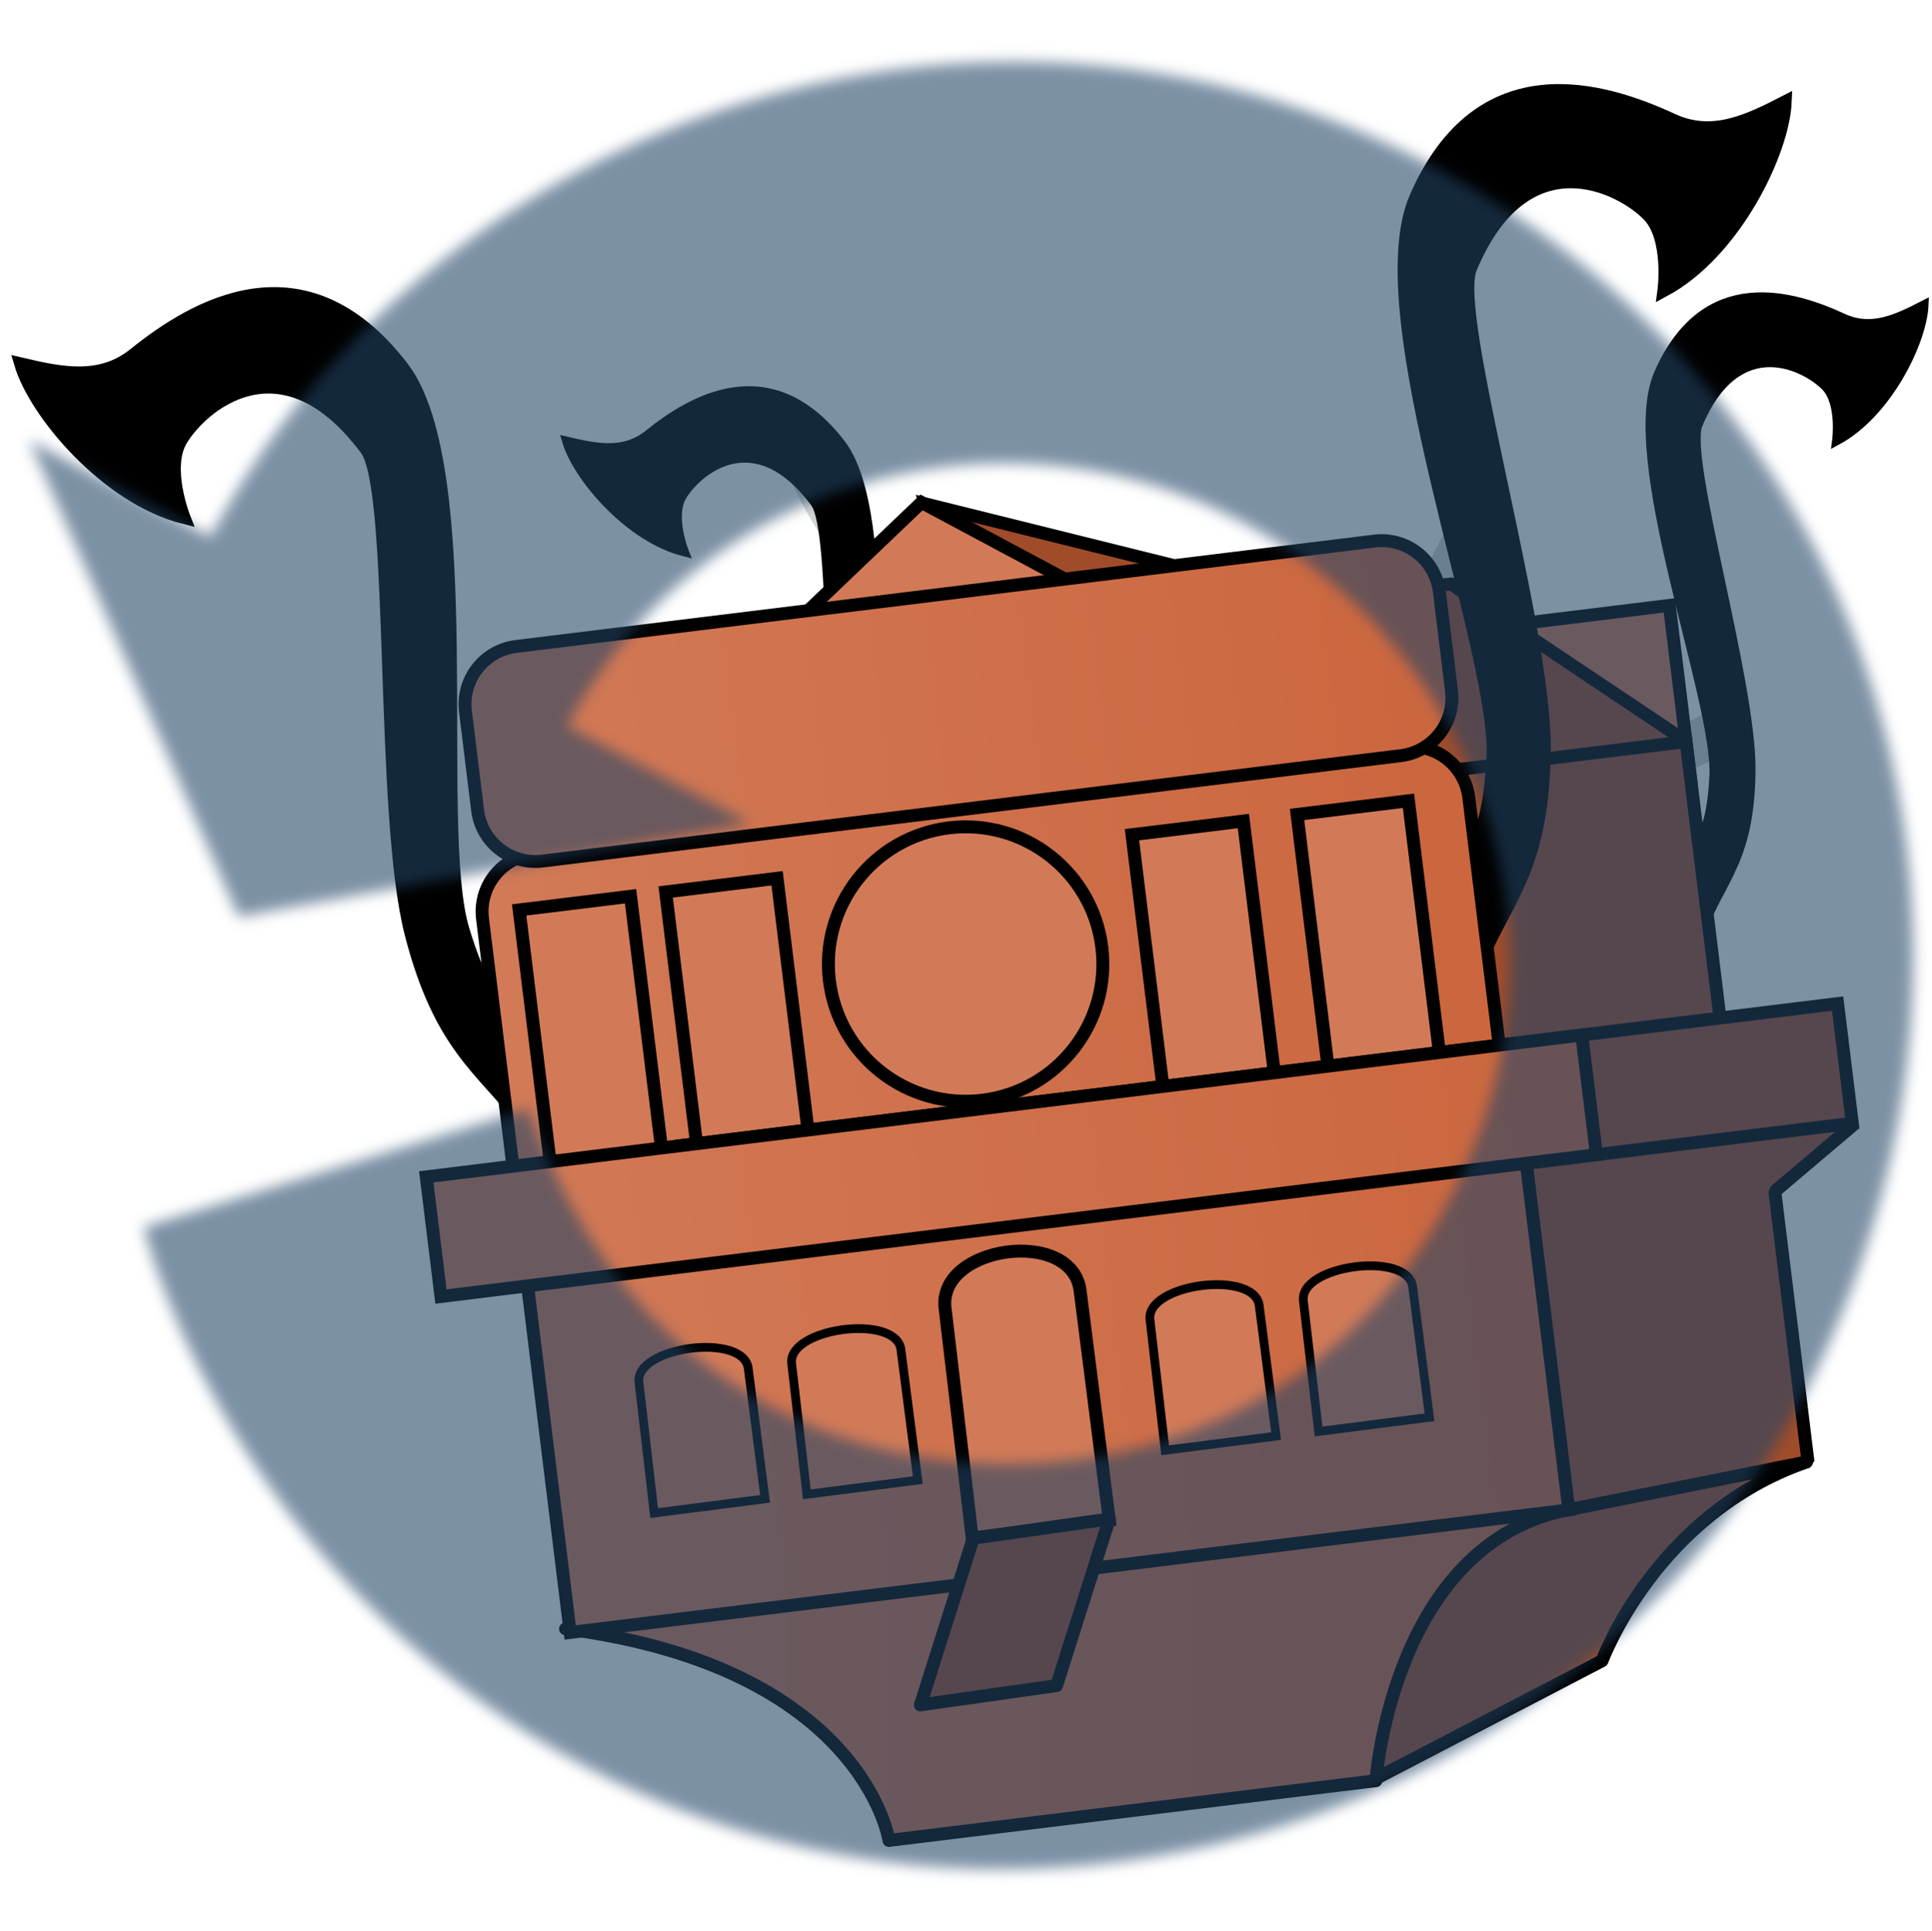
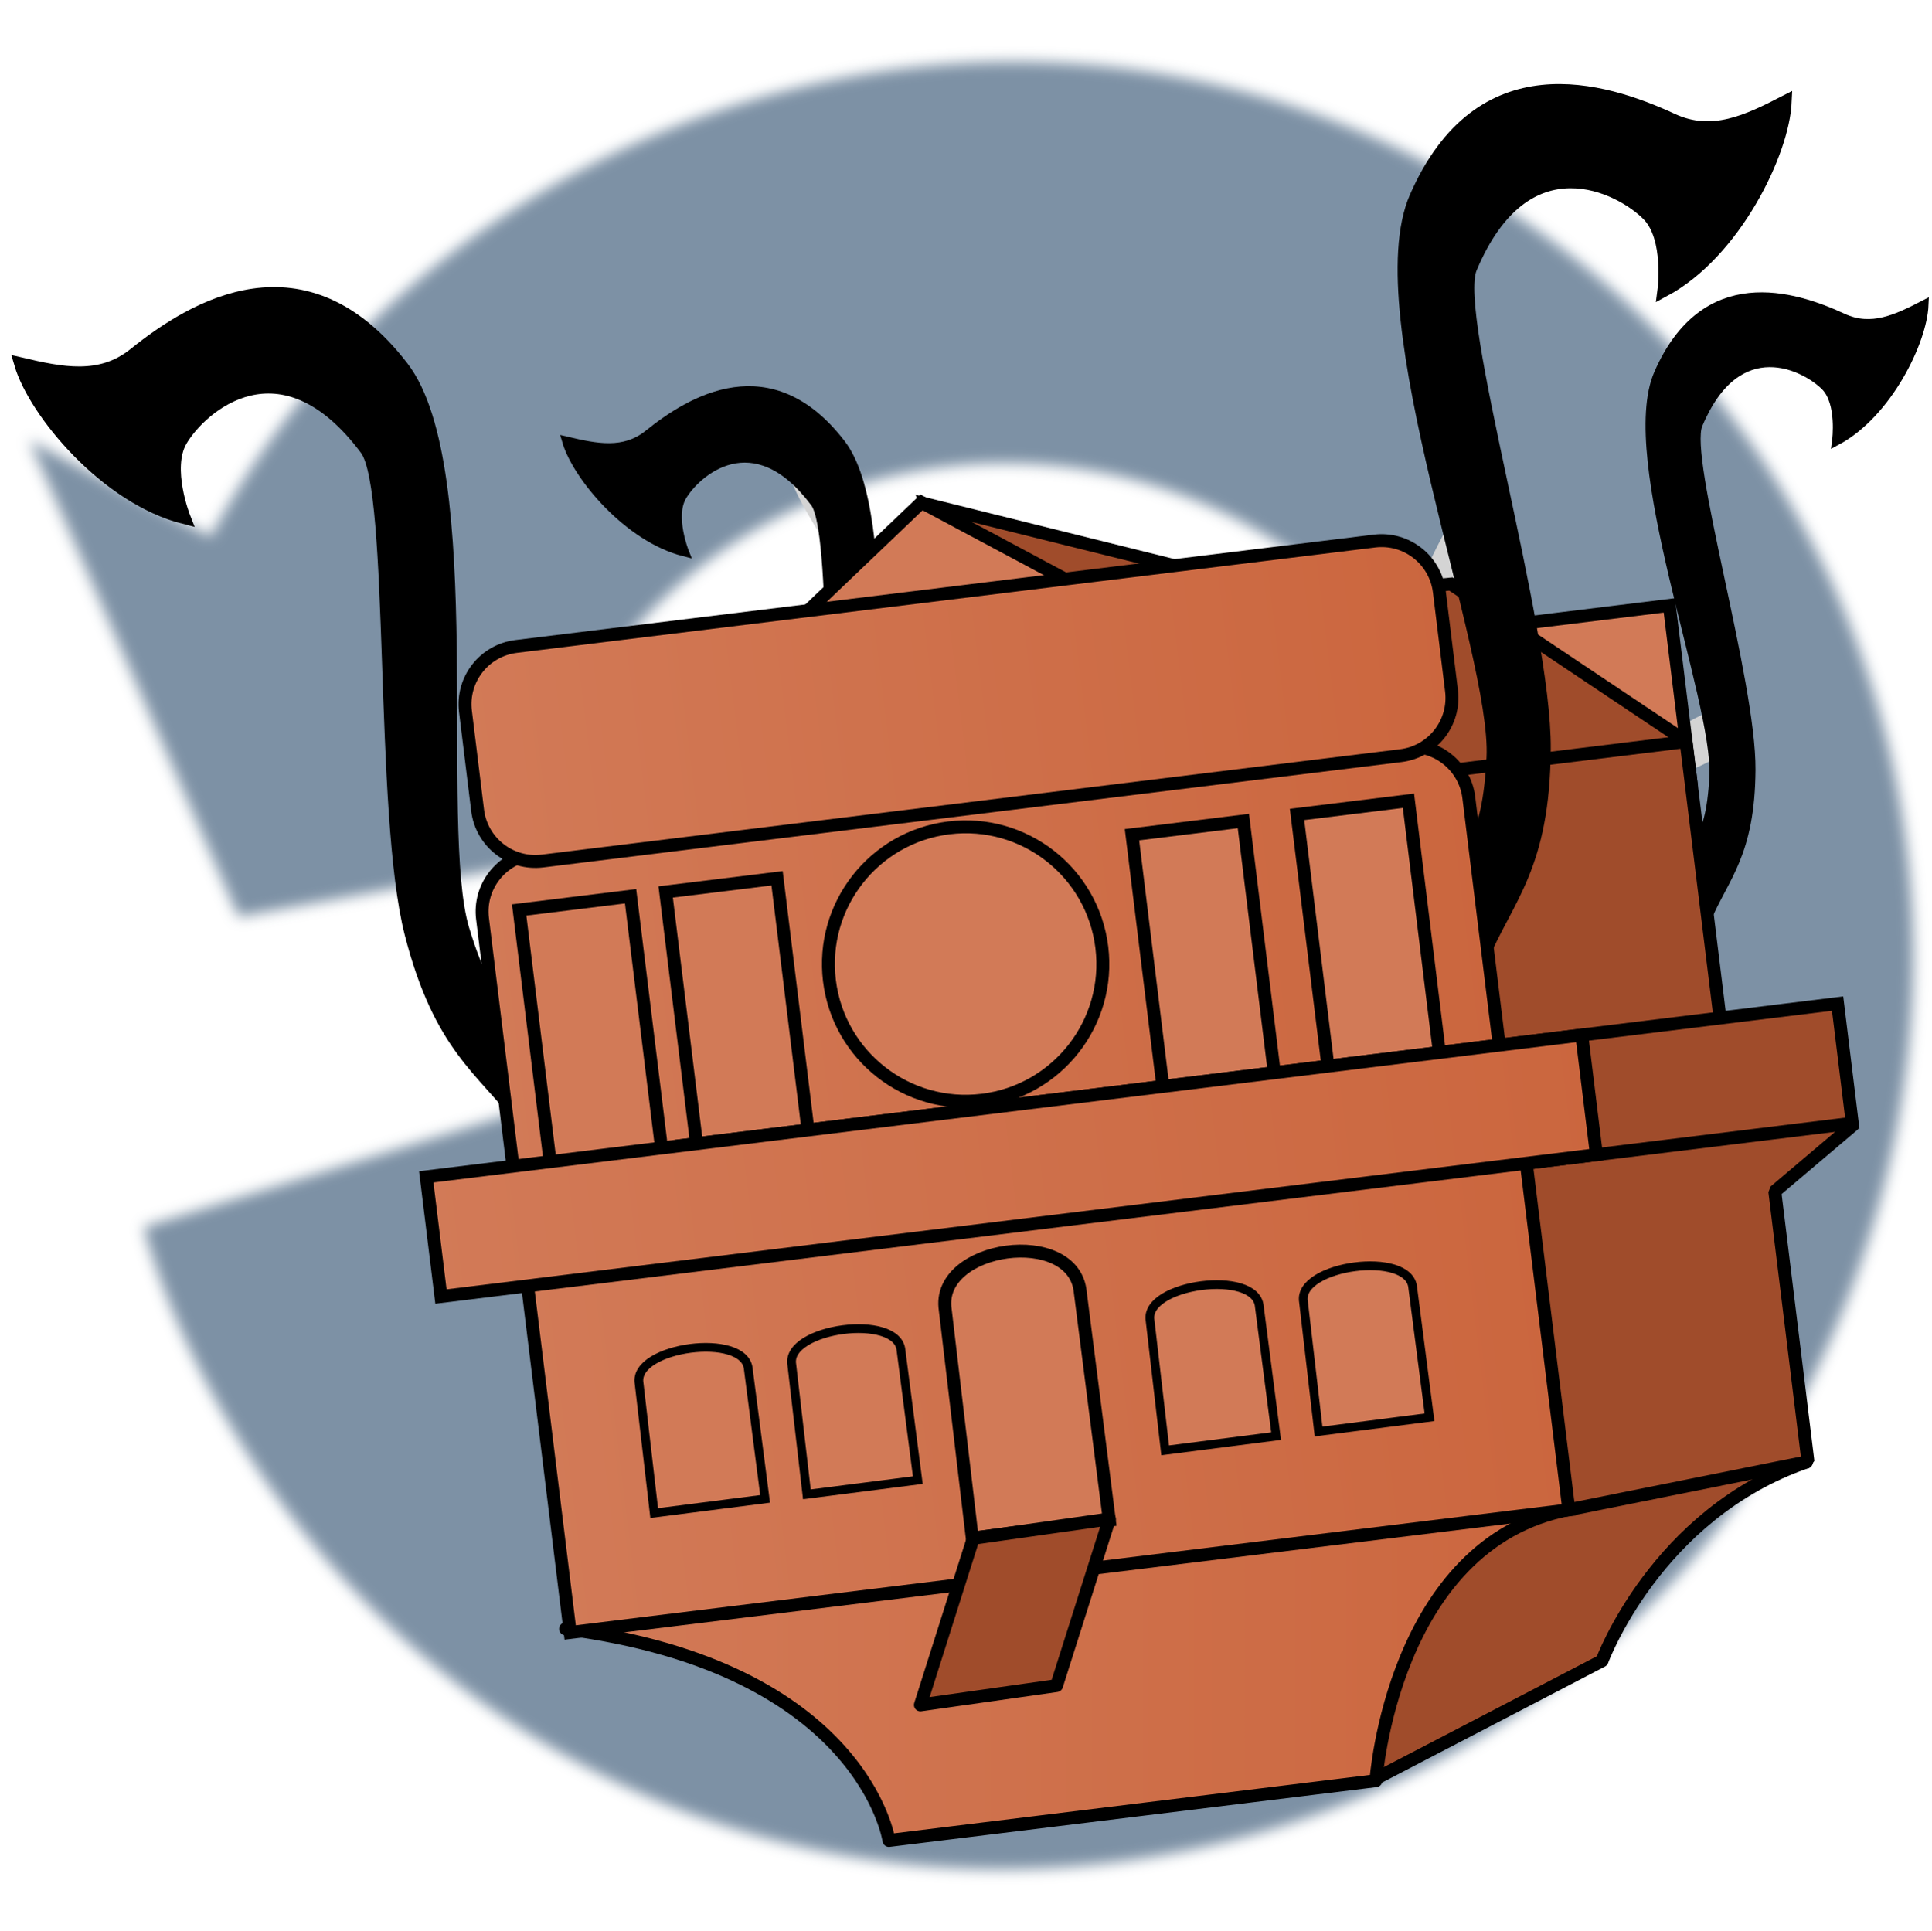
<svg xmlns="http://www.w3.org/2000/svg" xmlns:xlink="http://www.w3.org/1999/xlink" id="svg2" version="1.1" width="149.589" height="149.586">
  <defs id="defs6">
    <linearGradient id="linearGradient4018">
      <stop style="stop-color:#d27a57;stop-opacity:1;" offset="0" id="stop4020" />
      <stop style="stop-color:#cb663e;stop-opacity:1;" offset="1" id="stop4022" />
    </linearGradient>
    <linearGradient id="linearGradient17941">
      <stop id="stop17943" offset="0" style="stop-color:#14b58e;stop-opacity:1;" />
      <stop style="stop-color:#19f7c0;stop-opacity:1;" offset="0.315" id="stop17945" />
      <stop id="stop17947" offset="1" style="stop-color:#63d8c8;stop-opacity:1" />
    </linearGradient>
    <linearGradient id="linearGradient15626">
      <stop style="stop-color:#14b58e;stop-opacity:1;" offset="0" id="stop15628" />
      <stop id="stop15630" offset="0.449" style="stop-color:#19f7c0;stop-opacity:1;" />
      <stop style="stop-color:#63d8c8;stop-opacity:1" offset="1" id="stop15632" />
    </linearGradient>
    <linearGradient id="linearGradient14152">
      <stop id="stop14154" offset="0" style="stop-color:#14b58e;stop-opacity:1;" />
      <stop style="stop-color:#19f7c0;stop-opacity:1;" offset="0.827" id="stop14156" />
      <stop id="stop14158" offset="1" style="stop-color:#94e4d1;stop-opacity:1;" />
    </linearGradient>
    <linearGradient id="linearGradient4912">
      <stop style="stop-color:#31e8bb;stop-opacity:1;" offset="0" id="stop4914" />
      <stop id="stop4916" offset="0.302" style="stop-color:#5af9d2;stop-opacity:1;" />
      <stop style="stop-color:#2daf90;stop-opacity:1;" offset="1" id="stop4918" />
    </linearGradient>
    <linearGradient id="linearGradient4084">
      <stop id="stop4086" offset="0" style="stop-color:#0e8165;stop-opacity:1;" />
      <stop style="stop-color:#07c99a;stop-opacity:1;" offset="0.5" id="stop4092" />
      <stop id="stop4088" offset="1" style="stop-color:#114438;stop-opacity:1;" />
    </linearGradient>
    <radialGradient gradientUnits="userSpaceOnUse" gradientTransform="matrix(1,0,0,0.9735031,0,4.573839)" r="91.157" fy="158.724" fx="143.795" cy="158.724" cx="143.795" id="radialGradient4090" xlink:href="#linearGradient4084" />
    <linearGradient xlink:href="#linearGradient4912" id="linearGradient6490" gradientUnits="userSpaceOnUse" x1="51.343" y1="81.649" x2="72.756" y2="76.174" gradientTransform="matrix(0.9659258,0.258819,-0.258819,0.9659258,22.81338,-13.20732)" />
    <linearGradient xlink:href="#linearGradient4912" id="linearGradient9450" gradientUnits="userSpaceOnUse" gradientTransform="matrix(0.9659258,0.258819,-0.258819,0.9659258,22.81338,-13.20732)" x1="51.343" y1="81.649" x2="72.756" y2="76.174" />
    <linearGradient xlink:href="#linearGradient4912" id="linearGradient9453" gradientUnits="userSpaceOnUse" gradientTransform="matrix(0.9659258,0.258819,-0.258819,0.9659258,22.81338,-13.20732)" x1="51.343" y1="81.649" x2="72.756" y2="76.174" />
    <linearGradient xlink:href="#linearGradient4912" id="linearGradient10840" gradientUnits="userSpaceOnUse" gradientTransform="matrix(0.9659258,0.258819,-0.258819,0.9659258,22.81338,-13.20732)" x1="51.343" y1="81.649" x2="72.756" y2="76.174" />
    <linearGradient xlink:href="#linearGradient4912" id="linearGradient10843" gradientUnits="userSpaceOnUse" gradientTransform="matrix(0.9659258,0.258819,-0.258819,0.9659258,22.81338,-13.20732)" x1="51.343" y1="81.649" x2="72.756" y2="76.174" />
    <linearGradient xlink:href="#linearGradient4912" id="linearGradient11216" gradientUnits="userSpaceOnUse" gradientTransform="matrix(0.9659258,0.258819,-0.258819,0.9659258,22.81338,-13.20732)" x1="51.343" y1="81.649" x2="72.756" y2="76.174" />
    <linearGradient xlink:href="#linearGradient4912" id="linearGradient11219" gradientUnits="userSpaceOnUse" gradientTransform="matrix(0.9659258,0.258819,-0.258819,0.9659258,22.81338,-13.20732)" x1="51.343" y1="81.649" x2="72.756" y2="76.174" />
    <linearGradient xlink:href="#linearGradient4912" id="linearGradient14146" gradientUnits="userSpaceOnUse" gradientTransform="matrix(0.9659258,0.258819,-0.258819,0.9659258,22.81338,-13.20732)" x1="51.343" y1="81.649" x2="72.756" y2="76.174" />
    <linearGradient xlink:href="#linearGradient14152" id="linearGradient14149" gradientUnits="userSpaceOnUse" gradientTransform="matrix(0.9659258,0.258819,-0.258819,0.9659258,22.81338,-13.20732)" x1="72.071" y1="76.262" x2="48.627" y2="82.556" />
    <linearGradient xlink:href="#linearGradient14152" id="linearGradient15618" gradientUnits="userSpaceOnUse" gradientTransform="matrix(0.9659258,0.258819,-0.258819,0.9659258,22.81338,-13.20732)" x1="72.071" y1="76.262" x2="48.627" y2="82.556" />
    <radialGradient xlink:href="#linearGradient15626" id="radialGradient15624" cx="50.227" cy="78.632" fx="50.227" fy="78.632" r="14.538" gradientTransform="matrix(0.706234,-0.0080667,0.00284091,0.2487195,14.53164,59.97818)" gradientUnits="userSpaceOnUse" />
    <radialGradient xlink:href="#linearGradient15626" id="radialGradient15738" gradientUnits="userSpaceOnUse" gradientTransform="matrix(0.706234,-0.0080667,0.00284091,0.2487195,14.53164,59.97818)" cx="50.227" cy="78.632" fx="50.227" fy="78.632" r="14.538" />
    <radialGradient xlink:href="#linearGradient4084" id="radialGradient20348" gradientUnits="userSpaceOnUse" gradientTransform="matrix(1,0,0,0.9735031,0,4.573839)" cx="134.471" cy="170.318" fx="134.471" fy="170.318" r="91.157" />
    <linearGradient xlink:href="#linearGradient4018" id="linearGradient4028" x1="60.015" y1="109.335" x2="137.018" y2="109.335" gradientUnits="userSpaceOnUse" />
    <linearGradient xlink:href="#linearGradient4018" id="linearGradient4036" x1="52.608" y1="145.565" x2="143.781" y2="145.565" gradientUnits="userSpaceOnUse" />
    <linearGradient xlink:href="#linearGradient4018" id="linearGradient4044" x1="59.371" y1="163.278" x2="138.307" y2="163.278" gradientUnits="userSpaceOnUse" />
    <linearGradient xlink:href="#linearGradient4018" id="linearGradient4052" x1="59.371" y1="131.395" x2="137.34" y2="131.395" gradientUnits="userSpaceOnUse" />
    <linearGradient xlink:href="#linearGradient4018" id="linearGradient4060" x1="80.172" y1="171.393" x2="158.863" y2="171.393" gradientUnits="userSpaceOnUse" />
    <linearGradient xlink:href="#linearGradient4018" id="linearGradient5071" gradientUnits="userSpaceOnUse" gradientTransform="translate(-91.56933,-34.07373)" x1="59.371" y1="131.395" x2="137.34" y2="131.395" />
    <linearGradient xlink:href="#linearGradient4018" id="linearGradient5073" gradientUnits="userSpaceOnUse" gradientTransform="translate(-91.56933,-34.07373)" x1="60.015" y1="109.335" x2="137.018" y2="109.335" />
    <linearGradient xlink:href="#linearGradient4018" id="linearGradient5075" gradientUnits="userSpaceOnUse" gradientTransform="translate(-95.03933,-22.66026)" x1="80.172" y1="171.393" x2="158.863" y2="171.393" />
    <linearGradient xlink:href="#linearGradient4018" id="linearGradient5077" gradientUnits="userSpaceOnUse" gradientTransform="translate(-91.56933,-34.07373)" x1="59.371" y1="163.278" x2="138.307" y2="163.278" />
    <linearGradient xlink:href="#linearGradient4018" id="linearGradient5079" gradientUnits="userSpaceOnUse" gradientTransform="translate(-91.56933,-34.07373)" x1="52.608" y1="145.565" x2="143.781" y2="145.565" />
    <filter id="filter5089" color-interpolation-filters="sRGB">
      <feGaussianBlur stdDeviation="0.536" id="feGaussianBlur5091" />
    </filter>
  </defs>
+   <path style="fill:#234567;fill-opacity:0.588;stroke:#123456;stroke-width:0;stroke-linecap:butt;stroke-linejoin:round;stroke-miterlimit:4;stroke-opacity:1;stroke-dasharray:none;display:inline;filter:url(#filter5089)" d="M 16.324,41.577 C 33.704,8.89 76.385,-5.521 110.999,12.883 145.613,31.288 157.982,72.311 139.934,107.653 122.608,141.578 78.697,154.709 45.174,136.753 18.04,122.219 11.304,95.863 11.135,95.055 l 29.764,-9.159 c 2.432,6.677 7.167,16.881 18.935,23.138 15.731,8.364 40.871,5.67 52.392,-15.998 C 123.378,72.061 113.521,49.637 96.284,40.472 78.157,30.833 54.428,36.497 43.924,56.252 L 58.126,63.804 18.48,71.013 2.287,34.113 z" id="path4329-9" />
  <g id="g4934" transform="translate(58.17433,-19.54544)">
    <g transform="matrix(0.2513295,-0.01370606,0.01370606,0.2513295,-7.206371,79.90288)" id="use19067">
      <rect y="74.071" x="47.019" height="9.661" width="151.363" id="rect19213" style="fill:none;stroke:none" />
      <path id="path19215" d="m 76.379,79.191 c 0,0 -22.263,-3.335 -26.301,-2.524 -4.038,0.811 -3.412,4.37 0.222,5.163 3.634,0.793 26.079,-2.639 26.079,-2.639 z" style="fill:#d4d4d4;fill-opacity:1;stroke:none" />
    </g>
    <g transform="matrix(0.432703,-9.8496855e-5,9.8496855e-5,0.432703,-31.96052,64.25154)" id="use19069">
      <rect y="74.071" x="47.019" height="9.661" width="151.363" id="rect19219" style="fill:none;stroke:none" />
      <path id="path19221" d="m 76.379,79.191 c 0,0 -22.263,-3.335 -26.301,-2.524 -4.038,0.811 -3.412,4.37 0.222,5.163 3.634,0.793 26.079,-2.639 26.079,-2.639 z" style="fill:#d4d4d4;fill-opacity:1;stroke:none" />
    </g>
    <g transform="matrix(0.6331902,0.0432812,-0.0432812,0.6331902,-40.56286,43.02132)" id="use19071">
      <rect y="74.071" x="47.019" height="9.661" width="151.363" id="rect19225" style="fill:none;stroke:none" />
      <path id="path19227" d="m 76.379,79.191 c 0,0 -22.263,-3.335 -26.301,-2.524 -4.038,0.811 -3.412,4.37 0.222,5.163 3.634,0.793 26.079,-2.639 26.079,-2.639 z" style="fill:#d4d4d4;fill-opacity:1;stroke:none" />
    </g>
    <g transform="matrix(0.2023036,0.1330762,-0.1330762,0.2023036,16.19152,66.4476)" id="use19079">
      <rect y="74.071" x="47.019" height="9.661" width="151.363" id="rect19249" style="fill:none;stroke:none" />
      <path id="path19251" d="m 76.379,79.191 c 0,0 -22.263,-3.335 -26.301,-2.524 -4.038,0.811 -3.412,4.37 0.222,5.163 3.634,0.793 26.079,-2.639 26.079,-2.639 z" style="fill:#d4d4d4;fill-opacity:1;stroke:none" />
    </g>
    <g transform="matrix(0.3768649,0.1858912,-0.1858912,0.3768649,-0.894322,45.51071)" id="use19081">
      <rect y="74.071" x="47.019" height="9.661" width="151.363" id="rect19255" style="fill:none;stroke:none" />
      <path id="path19257" d="m 76.379,79.191 c 0,0 -22.263,-3.335 -26.301,-2.524 -4.038,0.811 -3.412,4.37 0.222,5.163 3.634,0.793 26.079,-2.639 26.079,-2.639 z" style="fill:#d4d4d4;fill-opacity:1;stroke:none" />
    </g>
    <g transform="matrix(0.5325905,0.3110857,-0.3110857,0.5325905,-18.05859,17.9458)" id="use19083">
      <rect y="74.071" x="47.019" height="9.661" width="151.363" id="rect19261" style="fill:none;stroke:none" />
      <path id="path19263" d="m 76.379,79.191 c 0,0 -22.263,-3.335 -26.301,-2.524 -4.038,0.811 -3.412,4.37 0.222,5.163 3.634,0.793 26.079,-2.639 26.079,-2.639 z" style="fill:#d4d4d4;fill-opacity:1;stroke:none" />
    </g>
    <g transform="matrix(0.1093101,0.2042535,-0.2042535,0.1093101,32.88149,64.67146)" id="use19091">
      <rect y="74.071" x="47.019" height="9.661" width="151.363" id="rect19285" style="fill:none;stroke:none" />
      <path id="path19287" d="m 76.379,79.191 c 0,0 -22.263,-3.335 -26.301,-2.524 -4.038,0.811 -3.412,4.37 0.222,5.163 3.634,0.793 26.079,-2.639 26.079,-2.639 z" style="fill:#d4d4d4;fill-opacity:1;stroke:none" />
    </g>
    <g transform="matrix(0.2561137,0.3813573,-0.3813573,0.2561137,29.65983,31.69724)" id="use19093">
      <rect y="74.071" x="47.019" height="9.661" width="151.363" id="rect19291" style="fill:none;stroke:none" />
      <path id="path19293" d="m 76.379,79.191 c 0,0 -22.263,-3.335 -26.301,-2.524 -4.038,0.811 -3.412,4.37 0.222,5.163 3.634,0.793 26.079,-2.639 26.079,-2.639 z" style="fill:#d4d4d4;fill-opacity:1;stroke:none" />
    </g>
    <g transform="matrix(0.2884617,0.5906164,-0.5906164,0.2884617,36.99538,3.514318)" id="use19095">
      <rect y="74.071" x="47.019" height="9.661" width="151.363" id="rect19297" style="fill:none;stroke:none" />
      <path id="path19299" d="m 76.379,79.191 c 0,0 -22.263,-3.335 -26.301,-2.524 -4.038,0.811 -3.412,4.37 0.222,5.163 3.634,0.793 26.079,-2.639 26.079,-2.639 z" style="fill:#d4d4d4;fill-opacity:1;stroke:none" />
    </g>
    <g transform="matrix(-0.01142324,0.2682905,-0.2682905,-0.01142324,46.61843,66.34122)" id="use19103">
      <rect y="74.071" x="47.019" height="9.661" width="151.363" id="rect19321" style="fill:none;stroke:none" />
      <path id="path19323" d="m 76.379,79.191 c 0,0 -22.263,-3.335 -26.301,-2.524 -4.038,0.811 -3.412,4.37 0.222,5.163 3.634,0.793 26.079,-2.639 26.079,-2.639 z" style="fill:#d4d4d4;fill-opacity:1;stroke:none" />
    </g>
    <g transform="matrix(-0.04824191,0.442265,-0.442265,-0.04824191,70.96988,47.98405)" id="use19105">
      <rect y="74.071" x="47.019" height="9.661" width="151.363" id="rect19327" style="fill:none;stroke:none" />
      <path id="path19329" d="m 76.379,79.191 c 0,0 -22.263,-3.335 -26.301,-2.524 -4.038,0.811 -3.412,4.37 0.222,5.163 3.634,0.793 26.079,-2.639 26.079,-2.639 z" style="fill:#d4d4d4;fill-opacity:1;stroke:none" />
    </g>
    <g transform="matrix(-0.1166188,0.2283888,-0.2283888,-0.1166188,55.13406,79.02649)" id="use19115">
      <rect y="74.071" x="47.019" height="9.661" width="151.363" id="rect19357" style="fill:none;stroke:none" />
      <path id="path19359" d="m 76.379,79.191 c 0,0 -22.263,-3.335 -26.301,-2.524 -4.038,0.811 -3.412,4.37 0.222,5.163 3.634,0.793 26.079,-2.639 26.079,-2.639 z" style="fill:#d4d4d4;fill-opacity:1;stroke:none" />
    </g>
    <g transform="matrix(-0.21926,0.3806915,-0.3806915,-0.21926,79.70434,69.14489)" id="use19117">
      <rect y="74.071" x="47.019" height="9.661" width="151.363" id="rect19363" style="fill:none;stroke:none" />
      <path id="path19365" d="m 76.379,79.191 c 0,0 -22.263,-3.335 -26.301,-2.524 -4.038,0.811 -3.412,4.37 0.222,5.163 3.634,0.793 26.079,-2.639 26.079,-2.639 z" style="fill:#d4d4d4;fill-opacity:1;stroke:none" />
    </g>
    <g transform="matrix(-0.3244727,0.5325534,-0.5325534,-0.3244727,114.8093,58.66116)" id="use19119">
      <rect y="74.071" x="47.019" height="9.661" width="151.363" id="rect19369" style="fill:none;stroke:none" />
      <path id="path19371" d="m 76.379,79.191 c 0,0 -22.263,-3.335 -26.301,-2.524 -4.038,0.811 -3.412,4.37 0.222,5.163 3.634,0.793 26.079,-2.639 26.079,-2.639 z" style="fill:#d4d4d4;fill-opacity:1;stroke:none" />
    </g>
    <g transform="matrix(-0.2142981,0.1030004,-0.1030004,-0.2142981,68.96817,102.7538)" id="use19127">
      <rect y="74.071" x="47.019" height="9.661" width="151.363" id="rect19393" style="fill:none;stroke:none" />
      <path id="path19395" d="m 76.379,79.191 c 0,0 -22.263,-3.335 -26.301,-2.524 -4.038,0.811 -3.412,4.37 0.222,5.163 3.634,0.793 26.079,-2.639 26.079,-2.639 z" style="fill:#d4d4d4;fill-opacity:1;stroke:none" />
    </g>
    <g transform="matrix(-0.3682231,0.2328045,-0.2328045,-0.3682231,85.54609,98.82247)" id="use19129">
      <rect y="74.071" x="47.019" height="9.661" width="151.363" id="rect19399" style="fill:none;stroke:none" />
      <path id="path19401" d="m 76.379,79.191 c 0,0 -22.263,-3.335 -26.301,-2.524 -4.038,0.811 -3.412,4.37 0.222,5.163 3.634,0.793 26.079,-2.639 26.079,-2.639 z" style="fill:#d4d4d4;fill-opacity:1;stroke:none" />
    </g>
    <g transform="matrix(-0.566502,0.3026974,-0.3026974,-0.566502,127.2249,105.9597)" id="use19131">
      <rect y="74.071" x="47.019" height="9.661" width="151.363" id="rect19405" style="fill:none;stroke:none" />
      <path id="path19407" d="m 76.379,79.191 c 0,0 -22.263,-3.335 -26.301,-2.524 -4.038,0.811 -3.412,4.37 0.222,5.163 3.634,0.793 26.079,-2.639 26.079,-2.639 z" style="fill:#d4d4d4;fill-opacity:1;stroke:none" />
    </g>
    <g transform="matrix(-0.2317858,-0.02149098,0.02149098,-0.2317858,60.29766,118.9493)" id="use19139">
      <rect y="74.071" x="47.019" height="9.661" width="151.363" id="rect19429" style="fill:none;stroke:none" />
      <path id="path19431" d="m 76.379,79.191 c 0,0 -22.263,-3.335 -26.301,-2.524 -4.038,0.811 -3.412,4.37 0.222,5.163 3.634,0.793 26.079,-2.639 26.079,-2.639 z" style="fill:#d4d4d4;fill-opacity:1;stroke:none" />
    </g>
    <g transform="matrix(-0.4319785,1.6276044e-4,-1.6276044e-4,-0.4319785,78.62925,132.7227)" id="use19141">
      <rect y="74.071" x="47.019" height="9.661" width="151.363" id="rect19435" style="fill:none;stroke:none" />
      <path id="path19437" d="m 76.379,79.191 c 0,0 -22.263,-3.335 -26.301,-2.524 -4.038,0.811 -3.412,4.37 0.222,5.163 3.634,0.793 26.079,-2.639 26.079,-2.639 z" style="fill:#d4d4d4;fill-opacity:1;stroke:none" />
    </g>
    <g transform="matrix(-0.654852,-5.1134151e-4,5.1134151e-4,-0.654852,105.4899,150.2616)" id="use19143">
      <rect y="74.071" x="47.019" height="9.661" width="151.363" id="rect19441" style="fill:none;stroke:none" />
      <path id="path19443" d="m 76.379,79.191 c 0,0 -22.263,-3.335 -26.301,-2.524 -4.038,0.811 -3.412,4.37 0.222,5.163 3.634,0.793 26.079,-2.639 26.079,-2.639 z" style="fill:#d4d4d4;fill-opacity:1;stroke:none" />
    </g>
    <g transform="matrix(-0.2013042,-0.1415091,0.1415091,-0.2013042,36.64642,131.451)" id="use19151">
      <rect y="74.071" x="47.019" height="9.661" width="151.363" id="rect19465" style="fill:none;stroke:none" />
      <path id="path19467" d="m 76.379,79.191 c 0,0 -22.263,-3.335 -26.301,-2.524 -4.038,0.811 -3.412,4.37 0.222,5.163 3.634,0.793 26.079,-2.639 26.079,-2.639 z" style="fill:#d4d4d4;fill-opacity:1;stroke:none" />
    </g>
    <g transform="matrix(-0.3779852,-0.2032125,0.2032125,-0.3779852,53.73533,152.8639)" id="use19153">
      <rect y="74.071" x="47.019" height="9.661" width="151.363" id="rect19471" style="fill:none;stroke:none" />
      <path id="path19473" d="m 76.379,79.191 c 0,0 -22.263,-3.335 -26.301,-2.524 -4.038,0.811 -3.412,4.37 0.222,5.163 3.634,0.793 26.079,-2.639 26.079,-2.639 z" style="fill:#d4d4d4;fill-opacity:1;stroke:none" />
    </g>
    <g transform="matrix(-0.5517485,-0.3550875,0.3550875,-0.5517485,61.04584,185.1107)" id="use19155">
      <rect y="74.071" x="47.019" height="9.661" width="151.363" id="rect19477" style="fill:none;stroke:none" />
      <path id="path19479" d="m 76.379,79.191 c 0,0 -22.263,-3.335 -26.301,-2.524 -4.038,0.811 -3.412,4.37 0.222,5.163 3.634,0.793 26.079,-2.639 26.079,-2.639 z" style="fill:#d4d4d4;fill-opacity:1;stroke:none" />
    </g>
    <g transform="matrix(-0.6623081,-0.4910172,0.4910172,-0.6623081,63.00399,210.6724)" id="use19157">
      <rect y="74.071" x="47.019" height="9.661" width="151.363" id="rect19483" style="fill:none;stroke:none" />
      <path id="path19485" d="m 76.379,79.191 c 0,0 -22.263,-3.335 -26.301,-2.524 -4.038,0.811 -3.412,4.37 0.222,5.163 3.634,0.793 26.079,-2.639 26.079,-2.639 z" style="fill:#d4d4d4;fill-opacity:1;stroke:none" />
    </g>
    <g transform="matrix(-0.09528372,-0.2018289,0.2018289,-0.09528372,19.10119,130.3957)" id="use19163">
      <rect y="74.071" x="47.019" height="9.661" width="151.363" id="rect19501" style="fill:none;stroke:none" />
      <path id="path19503" d="m 76.379,79.191 c 0,0 -22.263,-3.335 -26.301,-2.524 -4.038,0.811 -3.412,4.37 0.222,5.163 3.634,0.793 26.079,-2.639 26.079,-2.639 z" style="fill:#d4d4d4;fill-opacity:1;stroke:none" />
    </g>
    <g transform="matrix(-0.2493498,-0.3364828,0.3364828,-0.2493498,35.54262,159.3572)" id="use19165">
      <rect y="74.071" x="47.019" height="9.661" width="151.363" id="rect19507" style="fill:none;stroke:none" />
      <path id="path19509" d="m 76.379,79.191 c 0,0 -22.263,-3.335 -26.301,-2.524 -4.038,0.811 -3.412,4.37 0.222,5.163 3.634,0.793 26.079,-2.639 26.079,-2.639 z" style="fill:#d4d4d4;fill-opacity:1;stroke:none" />
    </g>
    <g transform="matrix(-0.2691354,-0.585226,0.585226,-0.2691354,14.65105,191.7677)" id="use19167">
      <rect y="74.071" x="47.019" height="9.661" width="151.363" id="rect19513" style="fill:none;stroke:none" />
      <path id="path19515" d="m 76.379,79.191 c 0,0 -22.263,-3.335 -26.301,-2.524 -4.038,0.811 -3.412,4.37 0.222,5.163 3.634,0.793 26.079,-2.639 26.079,-2.639 z" style="fill:#d4d4d4;fill-opacity:1;stroke:none" />
    </g>
    <g transform="matrix(-0.02022226,-0.2496076,0.2496076,-0.02022226,13.49968,130.8372)" id="use19175">
      <rect y="74.071" x="47.019" height="9.661" width="151.363" id="rect19537" style="fill:none;stroke:none" />
      <path id="path19539" d="m 76.379,79.191 c 0,0 -22.263,-3.335 -26.301,-2.524 -4.038,0.811 -3.412,4.37 0.222,5.163 3.634,0.793 26.079,-2.639 26.079,-2.639 z" style="fill:#d4d4d4;fill-opacity:1;stroke:none" />
    </g>
    <g transform="matrix(0.0484876,-0.4205458,0.4205458,0.0484876,-11.5203,146.1135)" id="use19177">
      <rect y="74.071" x="47.019" height="9.661" width="151.363" id="rect19543" style="fill:none;stroke:none" />
      <path id="path19545" d="m 76.379,79.191 c 0,0 -22.263,-3.335 -26.301,-2.524 -4.038,0.811 -3.412,4.37 0.222,5.163 3.634,0.793 26.079,-2.639 26.079,-2.639 z" style="fill:#d4d4d4;fill-opacity:1;stroke:none" />
    </g>
    <g transform="matrix(0.02183949,-0.661452,0.661452,0.02183949,-29.98396,178.0149)" id="use19179">
      <rect y="74.071" x="47.019" height="9.661" width="151.363" id="rect19549" style="fill:none;stroke:none" />
      <path id="path19551" d="m 76.379,79.191 c 0,0 -22.263,-3.335 -26.301,-2.524 -4.038,0.811 -3.412,4.37 0.222,5.163 3.634,0.793 26.079,-2.639 26.079,-2.639 z" style="fill:#d4d4d4;fill-opacity:1;stroke:none" />
    </g>
    <g transform="matrix(0.1146449,-0.1926943,0.1926943,0.1146449,1.131618,112.5201)" id="use19187">
      <rect y="74.071" x="47.019" height="9.661" width="151.363" id="rect19573" style="fill:none;stroke:none" />
      <path id="path19575" d="m 76.379,79.191 c 0,0 -22.263,-3.335 -26.301,-2.524 -4.038,0.811 -3.412,4.37 0.222,5.163 3.634,0.793 26.079,-2.639 26.079,-2.639 z" style="fill:#d4d4d4;fill-opacity:1;stroke:none" />
    </g>
    <g transform="matrix(0.1820425,-0.4141511,0.4141511,0.1820425,-30.86225,134.921)" id="use19189">
      <rect y="74.071" x="47.019" height="9.661" width="151.363" id="rect19579" style="fill:none;stroke:none" />
      <path id="path19581" d="m 76.379,79.191 c 0,0 -22.263,-3.335 -26.301,-2.524 -4.038,0.811 -3.412,4.37 0.222,5.163 3.634,0.793 26.079,-2.639 26.079,-2.639 z" style="fill:#d4d4d4;fill-opacity:1;stroke:none" />
    </g>
    <g transform="matrix(0.3448662,-0.5355386,0.5355386,0.3448662,-54.6999,136.5479)" id="use19191">
      <rect y="74.071" x="47.019" height="9.661" width="151.363" id="rect19585" style="fill:none;stroke:none" />
      <path id="path19587" d="m 76.379,79.191 c 0,0 -22.263,-3.335 -26.301,-2.524 -4.038,0.811 -3.412,4.37 0.222,5.163 3.634,0.793 26.079,-2.639 26.079,-2.639 z" style="fill:#d4d4d4;fill-opacity:1;stroke:none" />
    </g>
    <g transform="matrix(0.1988965,-0.1487428,0.1487428,0.1988965,-3.691482,101.2601)" id="use19199">
      <rect y="74.071" x="47.019" height="9.661" width="151.363" id="rect19609" style="fill:none;stroke:none" />
      <path id="path19611" d="m 76.379,79.191 c 0,0 -22.263,-3.335 -26.301,-2.524 -4.038,0.811 -3.412,4.37 0.222,5.163 3.634,0.793 26.079,-2.639 26.079,-2.639 z" style="fill:#d4d4d4;fill-opacity:1;stroke:none" />
    </g>
    <g transform="matrix(0.3812173,-0.1991381,0.1991381,0.3812173,-40.46018,92.27882)" id="use19201">
      <rect y="74.071" x="47.019" height="9.661" width="151.363" id="rect19615" style="fill:none;stroke:none" />
      <path id="path19617" d="m 76.379,79.191 c 0,0 -22.263,-3.335 -26.301,-2.524 -4.038,0.811 -3.412,4.37 0.222,5.163 3.634,0.793 26.079,-2.639 26.079,-2.639 z" style="fill:#d4d4d4;fill-opacity:1;stroke:none" />
    </g>
    <g transform="matrix(0.545864,-0.3773598,0.3773598,0.545864,-65.02696,101.9045)" id="use19203">
      <rect y="74.071" x="47.019" height="9.661" width="151.363" id="rect19621" style="fill:none;stroke:none" />
      <path id="path19623" d="m 76.379,79.191 c 0,0 -22.263,-3.335 -26.301,-2.524 -4.038,0.811 -3.412,4.37 0.222,5.163 3.634,0.793 26.079,-2.639 26.079,-2.639 z" style="fill:#d4d4d4;fill-opacity:1;stroke:none" />
    </g>
    <path style="fill:#000000;fill-opacity:1;stroke:#000000;stroke-width:1px;stroke-linecap:butt;stroke-linejoin:miter;stroke-opacity:1" d="m -17.737,106.395 c -3.051,-4.047 -6.332,-5.71 -8.597,-14.519 -2.403,-9.35 -1.11,-34.368 -3.473,-37.536 -6.607,-8.857 -12.848,-3.261 -14.359,-0.67 -1.26,2.161 0.247,5.972 0.247,5.972 -6.028,-1.531 -11.546,-8.154 -12.657,-11.911 3.174,0.746 6.174,1.38 8.83,-0.76 4.591,-3.698 13.134,-8.841 20.729,1.024 6.05,7.858 2.309,35.631 4.698,43.551 2.389,7.92 4.339,6.013 4.954,8.639 0.616,2.626 1.944,9.284 -0.373,6.211 z" id="path3916" />
    <path style="fill:#000000;fill-opacity:1;stroke:#000000;stroke-width:0.718px;stroke-linecap:butt;stroke-linejoin:miter;stroke-opacity:1" d="m 13.619,95.855 c -2.191,-2.906 -4.547,-4.1 -6.173,-10.425 -1.726,-6.714 -0.797,-24.677 -2.494,-26.952 -4.744,-6.36 -9.225,-2.342 -10.31,-0.481 -0.905,1.552 0.177,4.288 0.177,4.288 -4.329,-1.099 -8.291,-5.855 -9.088,-8.553 2.279,0.536 4.433,0.991 6.34,-0.545 3.296,-2.656 9.431,-6.348 14.884,0.735 4.344,5.642 1.658,25.584 3.374,31.271 1.716,5.687 3.115,4.318 3.557,6.203 0.442,1.885 1.396,6.666 -0.268,4.459 z" id="path3916-2" />
    <path style="fill:#000000;fill-opacity:1;stroke:#000000;stroke-width:0.718px;stroke-linecap:butt;stroke-linejoin:miter;stroke-opacity:1" d="m 73.979,90.796 c 1.423,-3.35 3.42,-5.078 3.467,-11.609 0.05,-6.932 -5.197,-24.137 -4.101,-26.755 3.064,-7.318 8.385,-4.504 9.887,-2.961 1.254,1.287 0.866,4.204 0.866,4.204 3.934,-2.114 6.628,-7.687 6.749,-10.497 -2.082,1.071 -4.062,2.034 -6.284,1.004 -3.841,-1.779 -10.686,-3.878 -14.264,4.314 -2.85,6.525 4.581,25.225 4.292,31.158 -0.289,5.933 -1.978,4.943 -1.951,6.879 0.027,1.936 0.258,6.806 1.339,4.262 z" id="path3916-2-0" />
    <path style="fill:#a04c2b;fill-opacity:1;stroke:#000000;stroke-width:1px;stroke-linecap:butt;stroke-linejoin:round;stroke-opacity:1" d="m 81.755,132.803 c -11.673,4.029 -15.838,15.398 -15.838,15.398 l -17.536,9.129 -5.066,-30.689 z" id="path3914" />
    <path style="fill:#a04c2b;fill-opacity:1;stroke:#000000;stroke-width:1px;stroke-linecap:butt;stroke-linejoin:bevel;stroke-opacity:1" d="m 85.411,106.66 -6.113,5.179 2.571,20.937 -18.485,3.712 -6.803,-29.971 z" id="path3912" />
    <rect style="fill:#d27a57;fill-opacity:1;stroke:#000000;stroke-width:1;stroke-miterlimit:4;stroke-opacity:1;stroke-dasharray:none" id="rect3910" width="23.671" height="13.687" x="38.83" y="74.617" ry="0" transform="matrix(0.9925462,-0.1218693,0.1218693,0.9925462,0,0)" />
    <path style="fill:#a04c2b;fill-opacity:1;stroke:#000000;stroke-width:1px;stroke-linecap:butt;stroke-linejoin:miter;stroke-opacity:1" d="m 13.544,58.589 29.284,7.274 11.387,-1.074 18.029,12.063 -3.256,9.16 -45.696,-0.879 z" id="path3908" />
    <rect style="fill:#a04c2b;fill-opacity:1;stroke:#000000;stroke-width:1;stroke-miterlimit:4;stroke-opacity:1;stroke-dasharray:none" id="rect3906" width="24.154" height="23.671" x="38.347" y="85.245" transform="matrix(0.9925462,-0.1218693,0.1218693,0.9925462,0,0)" />
    <path style="fill:#000000;fill-opacity:1;stroke:#000000;stroke-width:1px;stroke-linecap:butt;stroke-linejoin:miter;stroke-opacity:1" d="m 56.616,93.746 c 1.982,-4.665 4.763,-7.073 4.829,-16.167 0.07,-9.654 -7.238,-33.615 -5.711,-37.261 4.268,-10.192 11.678,-6.273 13.77,-4.124 1.746,1.792 1.206,5.855 1.206,5.855 5.479,-2.944 9.231,-10.705 9.399,-14.619 -2.899,1.492 -5.657,2.832 -8.751,1.399 -5.349,-2.478 -14.883,-5.401 -19.866,6.008 -3.969,9.088 6.379,35.131 5.977,43.394 -0.402,8.263 -2.755,6.884 -2.717,9.581 0.038,2.697 0.359,9.479 1.864,5.936 z" id="path3916-1" />
    <path style="fill:#d27a57;fill-opacity:1;stroke:#000000;stroke-width:1px;stroke-linecap:butt;stroke-linejoin:miter;stroke-opacity:1" d="m -15.255,85.649 28.46,-27.181 37.505,20.055 z" id="path3826" />
    <rect style="fill:url(#linearGradient5071);fill-opacity:1;stroke:#000000;stroke-width:1;stroke-miterlimit:4;stroke-opacity:1;stroke-dasharray:none" id="rect3775" width="76.97" height="28.662" x="-31.699" y="82.99" ry="4.509" transform="matrix(0.9925462,-0.1218693,0.1218693,0.9925462,0,0)" />
    <rect style="fill:#d27a57;fill-opacity:1;stroke:#000000;stroke-width:1;stroke-miterlimit:4;stroke-opacity:1;stroke-dasharray:none" id="rect3781" width="8.695" height="20.611" x="-28.8" y="87.177" ry="0" transform="matrix(0.9925462,-0.1218693,0.1218693,0.9925462,0,0)" />
    <rect style="fill:#d27a57;fill-opacity:1;stroke:#000000;stroke-width:1;stroke-miterlimit:4;stroke-opacity:1;stroke-dasharray:none" id="rect3781-1" width="8.695" height="20.611" x="-17.367" y="87.177" ry="0" transform="matrix(0.9925462,-0.1218693,0.1218693,0.9925462,0,0)" />
    <rect style="fill:#d27a57;fill-opacity:1;stroke:#000000;stroke-width:1;stroke-miterlimit:4;stroke-opacity:1;stroke-dasharray:none" id="rect3781-6" width="8.695" height="20.611" x="19.024" y="87.177" ry="0" transform="matrix(0.9925462,-0.1218693,0.1218693,0.9925462,0,0)" />
    <rect style="fill:url(#linearGradient5073);fill-opacity:1;stroke:#000000;stroke-width:1;stroke-miterlimit:4;stroke-opacity:1;stroke-dasharray:none" id="rect3777" width="76.003" height="16.747" x="-31.054" y="66.888" ry="4.509" transform="matrix(0.9925462,-0.1218693,0.1218693,0.9925462,0,0)" />
    <rect style="fill:#d27a57;fill-opacity:1;stroke:#000000;stroke-width:1;stroke-miterlimit:4;stroke-opacity:1;stroke-dasharray:none" id="rect3781-0" width="8.695" height="20.611" x="31.906" y="87.177" ry="0" transform="matrix(0.9925462,-0.1218693,0.1218693,0.9925462,0,0)" />
    <rect style="fill:#a04c2b;fill-opacity:1;stroke:#000000;stroke-width:1;stroke-miterlimit:4;stroke-opacity:1;stroke-dasharray:none" id="rect2987-2" width="90.174" height="9.339" x="-18.495" y="106.822" transform="matrix(0.9925462,-0.1218693,0.1218693,0.9925462,0,0)" />
    <path style="fill:url(#linearGradient5075);fill-opacity:1;stroke:#000000;stroke-width:1px;stroke-linecap:round;stroke-linejoin:round;stroke-opacity:1" d="m -14.368,145.728 c 23.082,3.006 25.05,16.392 25.05,16.392 l 37.718,-4.631 c 0,0 1.296,-18.35 14.923,-20.996 -6.342,-4.088 -66.375,3.628 -77.691,9.235 z" id="path3830" />
    <rect style="fill:url(#linearGradient5077);fill-opacity:1;stroke:#000000;stroke-width:1;stroke-miterlimit:4;stroke-opacity:1;stroke-dasharray:none" id="rect3828" width="77.936" height="28.018" x="-31.699" y="115.195" ry="0" transform="matrix(0.9925462,-0.1218693,0.1218693,0.9925462,0,0)" />
    <rect style="fill:url(#linearGradient5079);fill-opacity:1;stroke:#000000;stroke-width:1;stroke-miterlimit:4;stroke-opacity:1;stroke-dasharray:none" id="rect2987" width="90.174" height="9.339" x="-38.462" y="106.822" transform="matrix(0.9925462,-0.1218693,0.1218693,0.9925462,0,0)" />
    <path style="fill:#d27a57;fill-opacity:1;stroke:#000000;stroke-width:1;stroke-miterlimit:4;stroke-opacity:1;stroke-dasharray:none" id="path3779" d="m 128.175,167.143 c 0,5.869 -4.758,10.628 -10.628,10.628 -5.869,0 -10.628,-4.758 -10.628,-10.628 0,-5.869 4.758,-10.628 10.628,-10.628 5.869,0 10.628,4.758 10.628,10.628 z" transform="matrix(0.9925462,-0.1218693,0.1218693,0.9925462,-120.4189,-57.34524)" />
    <path style="fill:#d27a57;fill-opacity:1;stroke:#000000;stroke-width:1px;stroke-linecap:butt;stroke-linejoin:miter;stroke-opacity:1" d="m 17.134,138.697 -2.089,-17.67 c -0.778,-5.015 9.991,-6.499 10.459,-1.365 l 2.248,17.651 z" id="path3832" />
    <path style="fill:#d27a57;fill-opacity:1;stroke:#000000;stroke-width:0.678px;stroke-linecap:butt;stroke-linejoin:miter;stroke-opacity:1" d="m 32.077,131.898 -1.168,-10.051 c -0.481,-2.847 8.235,-4.009 8.463,-1.085 l 1.298,10.035 z" id="path3832-5" />
    <path style="fill:#d27a57;fill-opacity:1;stroke:#000000;stroke-width:0.678px;stroke-linecap:butt;stroke-linejoin:miter;stroke-opacity:1" d="m 43.96,130.439 -1.168,-10.051 c -0.481,-2.847 8.235,-4.009 8.463,-1.085 l 1.298,10.035 z" id="path3832-5-7" />
    <path style="fill:#d27a57;fill-opacity:1;stroke:#000000;stroke-width:0.678px;stroke-linecap:butt;stroke-linejoin:miter;stroke-opacity:1" d="m 4.324,135.306 -1.168,-10.051 c -0.481,-2.847 8.235,-4.009 8.463,-1.085 l 1.298,10.035 z" id="path3832-5-0" />
    <path style="fill:#d27a57;fill-opacity:1;stroke:#000000;stroke-width:0.678px;stroke-linecap:butt;stroke-linejoin:miter;stroke-opacity:1" d="M -7.503,136.758 -8.672,126.708 c -0.481,-2.847 8.235,-4.009 8.463,-1.085 l 1.298,10.035 z" id="path3832-5-8" />
    <path id="path20591" d="m 17.211,138.709 -4.093,12.91 10.548,-1.496 4.093,-12.91 z" style="fill:#a04c2b;fill-opacity:1;stroke:#000000;stroke-width:1px;stroke-linecap:butt;stroke-linejoin:round;stroke-opacity:1" />
  </g>
-   <path style="fill:#234567;fill-opacity:0.588;stroke:#123456;stroke-width:0;stroke-linecap:butt;stroke-linejoin:round;stroke-miterlimit:4;stroke-opacity:1;stroke-dasharray:none;display:inline;filter:url(#filter5089)" d="M 16.324,41.577 C 33.704,8.89 76.385,-5.521 110.999,12.883 145.613,31.288 157.982,72.311 139.934,107.653 122.608,141.578 78.697,154.709 45.174,136.753 18.04,122.219 11.304,95.863 11.135,95.055 l 29.764,-9.159 c 2.432,6.677 7.167,16.881 18.935,23.138 15.731,8.364 40.871,5.67 52.392,-15.998 C 123.378,72.061 113.521,49.637 96.284,40.472 78.157,30.833 54.428,36.497 43.924,56.252 L 58.126,63.804 18.48,71.013 2.287,34.113 z" id="path4329-9" />
</svg>
